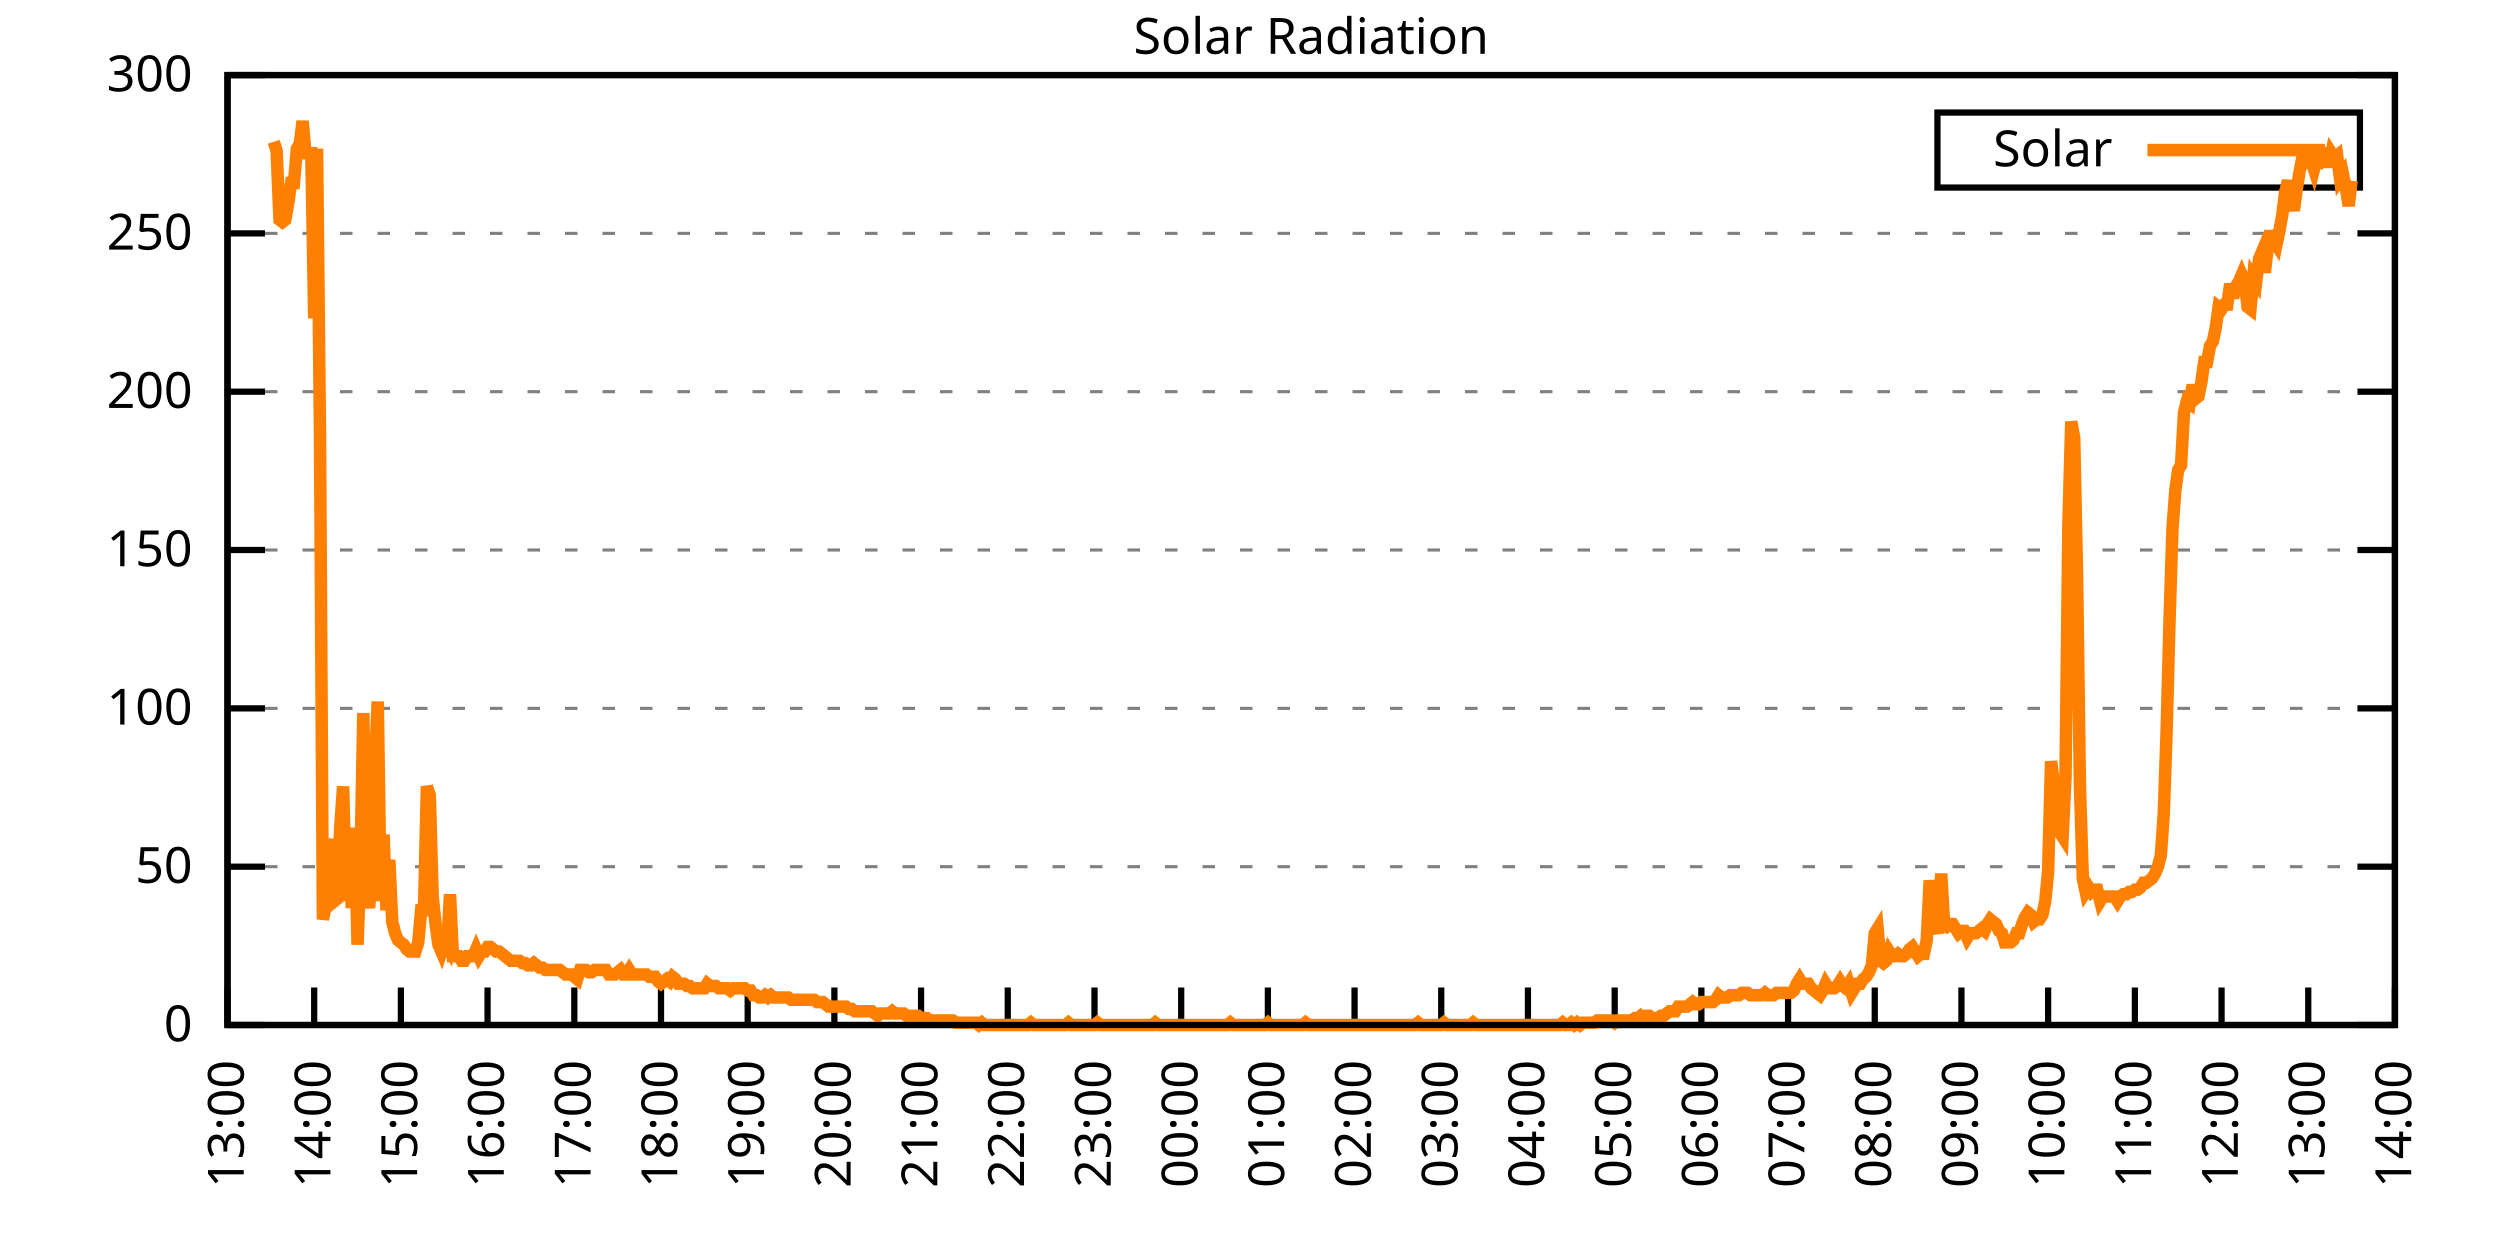
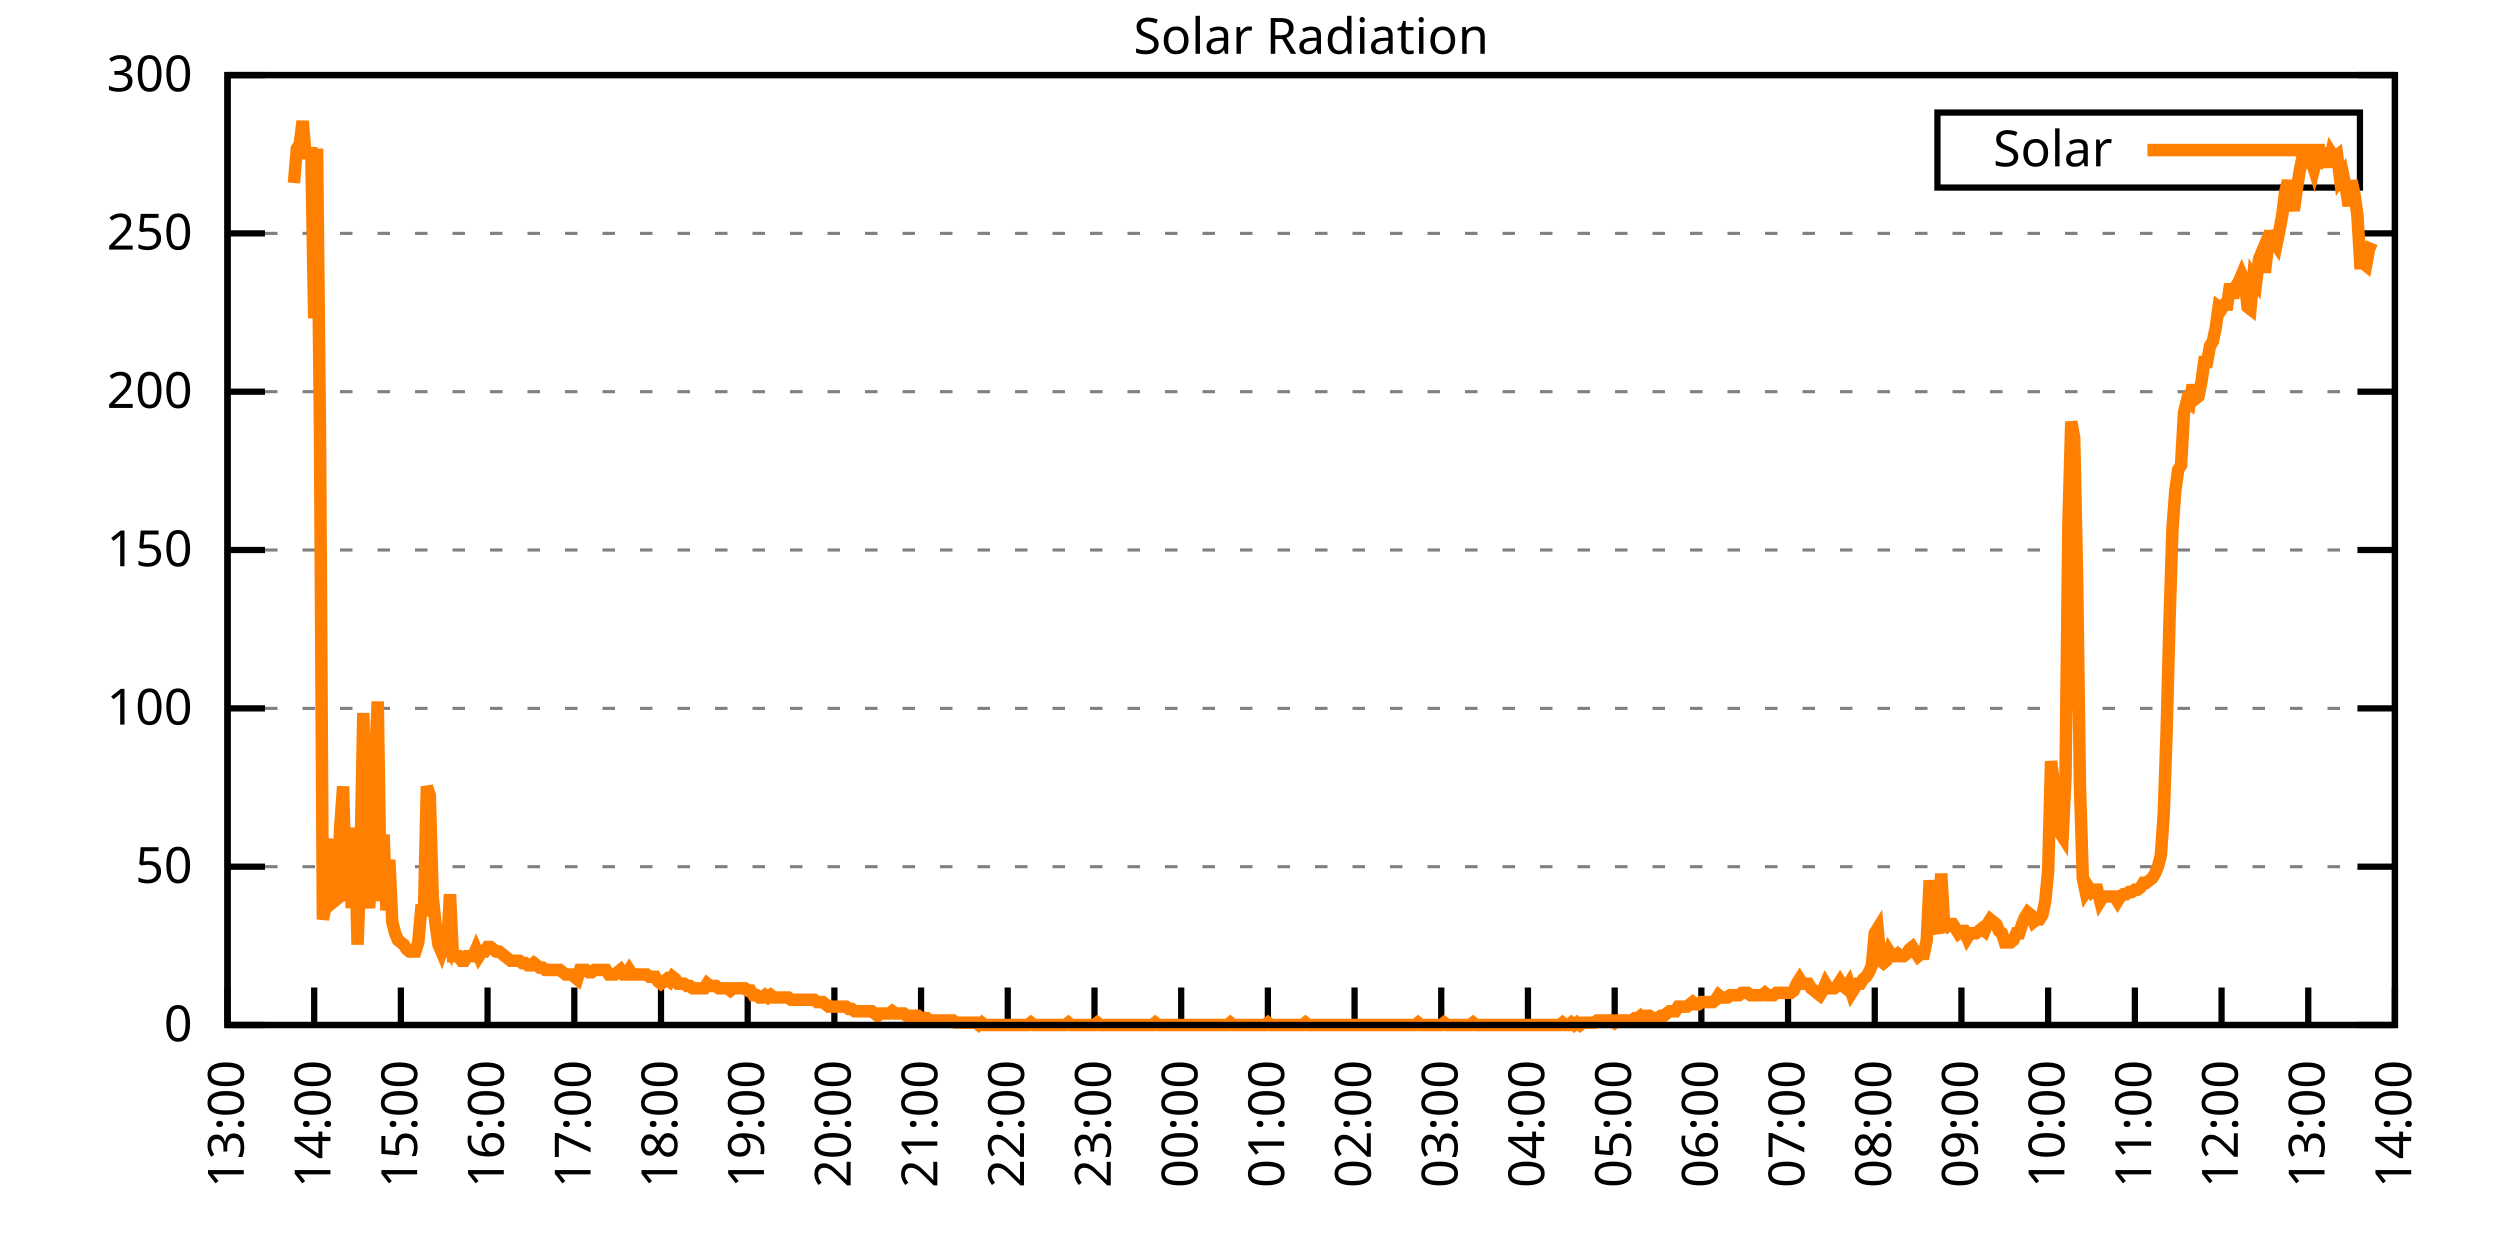
<svg xmlns="http://www.w3.org/2000/svg" xmlns:xlink="http://www.w3.org/1999/xlink" width="400" height="200" viewBox="0 0 400 200">
  <g id="gnuplot_canvas">
    <rect x="0" y="0" width="400" height="200" fill="none" />
    <defs>
      <circle id="gpDot" r="0.5" stroke-width="0.5" stroke="currentColor" />
      <path id="gpPt0" stroke-width="0.333" stroke="currentColor" d="M-1,0 h2 M0,-1 v2" />
      <path id="gpPt1" stroke-width="0.333" stroke="currentColor" d="M-1,-1 L1,1 M1,-1 L-1,1" />
      <path id="gpPt2" stroke-width="0.333" stroke="currentColor" d="M-1,0 L1,0 M0,-1 L0,1 M-1,-1 L1,1 M-1,1 L1,-1" />
      <rect id="gpPt3" stroke-width="0.333" stroke="currentColor" x="-1" y="-1" width="2" height="2" />
      <rect id="gpPt4" stroke-width="0.333" stroke="currentColor" fill="currentColor" x="-1" y="-1" width="2" height="2" />
      <circle id="gpPt5" stroke-width="0.333" stroke="currentColor" cx="0" cy="0" r="1" />
      <use xlink:href="#gpPt5" id="gpPt6" fill="currentColor" stroke="none" />
      <path id="gpPt7" stroke-width="0.333" stroke="currentColor" d="M0,-1.33 L-1.33,0.67 L1.33,0.67 z" />
      <use xlink:href="#gpPt7" id="gpPt8" fill="currentColor" stroke="none" />
      <use xlink:href="#gpPt7" id="gpPt9" stroke="currentColor" transform="rotate(180)" />
      <use xlink:href="#gpPt9" id="gpPt10" fill="currentColor" stroke="none" />
      <use xlink:href="#gpPt3" id="gpPt11" stroke="currentColor" transform="rotate(45)" />
      <use xlink:href="#gpPt11" id="gpPt12" fill="currentColor" stroke="none" />
      <path id="gpPt13" stroke-width="0.333" stroke="currentColor" d="M0,1.330 L1.265,0.411 L0.782,-1.067 L-0.782,-1.076 L-1.265,0.411 z" />
      <use xlink:href="#gpPt13" id="gpPt14" fill="currentColor" stroke="none" />
      <filter id="textbox" filterUnits="objectBoundingBox" x="0" y="0" height="1" width="1">
        <feFlood flood-color="white" flood-opacity="1" result="bgnd" />
        <feComposite in="SourceGraphic" in2="bgnd" operator="atop" />
      </filter>
      <filter id="greybox" filterUnits="objectBoundingBox" x="0" y="0" height="1" width="1">
        <feFlood flood-color="lightgrey" flood-opacity="1" result="grey" />
        <feComposite in="SourceGraphic" in2="grey" operator="atop" />
      </filter>
    </defs>
    <g fill="none" color="white" stroke="currentColor" stroke-width="1.00" stroke-linecap="butt" stroke-linejoin="miter">
</g>
    <g fill="none" color="black" stroke="currentColor" stroke-width="1.00" stroke-linecap="butt" stroke-linejoin="miter">
      <g stroke="none" shape-rendering="crispEdges">
        <polygon fill="rgb(255, 255, 255)" points="36.40,164.00 383.18,164.00 383.18,12.02 36.40,12.02 " />
      </g>
    </g>
    <g fill="none" color="black" stroke="currentColor" stroke-width="1.00" stroke-linecap="butt" stroke-linejoin="miter">
</g>
    <g fill="none" color="black" stroke="black" stroke-width="0.50" stroke-linecap="butt" stroke-linejoin="miter">
</g>
    <g fill="none" color="gray" stroke="currentColor" stroke-width="0.50" stroke-linecap="butt" stroke-linejoin="miter">
      <path stroke="gray" stroke-dasharray="2,4" class="gridline" d="M36.40,164.00 L383.19,164.00  " />
    </g>
    <g fill="none" color="gray" stroke="gray" stroke-width="1.00" stroke-linecap="butt" stroke-linejoin="miter">
</g>
    <g fill="none" color="black" stroke="currentColor" stroke-width="1.00" stroke-linecap="butt" stroke-linejoin="miter">
      <path stroke="black" d="M36.40,164.00 L42.40,164.00 M383.19,164.00 L377.19,164.00  " />
      <g transform="translate(30.80,166.60)" stroke="none" fill="black" font-family="Sans" font-size="8.00" text-anchor="end">
        <text>
          <tspan font-family="Sans"> 0</tspan>
        </text>
      </g>
    </g>
    <g fill="none" color="black" stroke="currentColor" stroke-width="1.00" stroke-linecap="butt" stroke-linejoin="miter">
</g>
    <g fill="none" color="black" stroke="black" stroke-width="0.50" stroke-linecap="butt" stroke-linejoin="miter">
</g>
    <g fill="none" color="gray" stroke="currentColor" stroke-width="0.50" stroke-linecap="butt" stroke-linejoin="miter">
      <path stroke="gray" stroke-dasharray="2,4" class="gridline" d="M36.40,138.67 L383.19,138.67  " />
    </g>
    <g fill="none" color="gray" stroke="gray" stroke-width="1.00" stroke-linecap="butt" stroke-linejoin="miter">
</g>
    <g fill="none" color="black" stroke="currentColor" stroke-width="1.00" stroke-linecap="butt" stroke-linejoin="miter">
      <path stroke="black" d="M36.40,138.67 L42.40,138.67 M383.19,138.67 L377.19,138.67  " />
      <g transform="translate(30.80,141.27)" stroke="none" fill="black" font-family="Sans" font-size="8.00" text-anchor="end">
        <text>
          <tspan font-family="Sans"> 50</tspan>
        </text>
      </g>
    </g>
    <g fill="none" color="black" stroke="currentColor" stroke-width="1.00" stroke-linecap="butt" stroke-linejoin="miter">
</g>
    <g fill="none" color="black" stroke="black" stroke-width="0.50" stroke-linecap="butt" stroke-linejoin="miter">
</g>
    <g fill="none" color="gray" stroke="currentColor" stroke-width="0.50" stroke-linecap="butt" stroke-linejoin="miter">
      <path stroke="gray" stroke-dasharray="2,4" class="gridline" d="M36.40,113.34 L383.19,113.34  " />
    </g>
    <g fill="none" color="gray" stroke="gray" stroke-width="1.00" stroke-linecap="butt" stroke-linejoin="miter">
</g>
    <g fill="none" color="black" stroke="currentColor" stroke-width="1.00" stroke-linecap="butt" stroke-linejoin="miter">
      <path stroke="black" d="M36.40,113.34 L42.40,113.34 M383.19,113.34 L377.19,113.34  " />
      <g transform="translate(30.80,115.94)" stroke="none" fill="black" font-family="Sans" font-size="8.00" text-anchor="end">
        <text>
          <tspan font-family="Sans"> 100</tspan>
        </text>
      </g>
    </g>
    <g fill="none" color="black" stroke="currentColor" stroke-width="1.00" stroke-linecap="butt" stroke-linejoin="miter">
</g>
    <g fill="none" color="black" stroke="black" stroke-width="0.50" stroke-linecap="butt" stroke-linejoin="miter">
</g>
    <g fill="none" color="gray" stroke="currentColor" stroke-width="0.50" stroke-linecap="butt" stroke-linejoin="miter">
      <path stroke="gray" stroke-dasharray="2,4" class="gridline" d="M36.40,88.00 L383.19,88.00  " />
    </g>
    <g fill="none" color="gray" stroke="gray" stroke-width="1.00" stroke-linecap="butt" stroke-linejoin="miter">
</g>
    <g fill="none" color="black" stroke="currentColor" stroke-width="1.00" stroke-linecap="butt" stroke-linejoin="miter">
      <path stroke="black" d="M36.40,88.00 L42.40,88.00 M383.19,88.00 L377.19,88.00  " />
      <g transform="translate(30.80,90.60)" stroke="none" fill="black" font-family="Sans" font-size="8.00" text-anchor="end">
        <text>
          <tspan font-family="Sans"> 150</tspan>
        </text>
      </g>
    </g>
    <g fill="none" color="black" stroke="currentColor" stroke-width="1.00" stroke-linecap="butt" stroke-linejoin="miter">
</g>
    <g fill="none" color="black" stroke="black" stroke-width="0.50" stroke-linecap="butt" stroke-linejoin="miter">
</g>
    <g fill="none" color="gray" stroke="currentColor" stroke-width="0.50" stroke-linecap="butt" stroke-linejoin="miter">
      <path stroke="gray" stroke-dasharray="2,4" class="gridline" d="M36.40,62.67 L383.19,62.67  " />
    </g>
    <g fill="none" color="gray" stroke="gray" stroke-width="1.00" stroke-linecap="butt" stroke-linejoin="miter">
</g>
    <g fill="none" color="black" stroke="currentColor" stroke-width="1.00" stroke-linecap="butt" stroke-linejoin="miter">
      <path stroke="black" d="M36.40,62.67 L42.40,62.67 M383.19,62.67 L377.19,62.67  " />
      <g transform="translate(30.80,65.27)" stroke="none" fill="black" font-family="Sans" font-size="8.00" text-anchor="end">
        <text>
          <tspan font-family="Sans"> 200</tspan>
        </text>
      </g>
    </g>
    <g fill="none" color="black" stroke="currentColor" stroke-width="1.00" stroke-linecap="butt" stroke-linejoin="miter">
</g>
    <g fill="none" color="black" stroke="black" stroke-width="0.50" stroke-linecap="butt" stroke-linejoin="miter">
</g>
    <g fill="none" color="gray" stroke="currentColor" stroke-width="0.50" stroke-linecap="butt" stroke-linejoin="miter">
      <path stroke="gray" stroke-dasharray="2,4" class="gridline" d="M36.40,37.34 L383.19,37.34  " />
    </g>
    <g fill="none" color="gray" stroke="gray" stroke-width="1.00" stroke-linecap="butt" stroke-linejoin="miter">
</g>
    <g fill="none" color="black" stroke="currentColor" stroke-width="1.00" stroke-linecap="butt" stroke-linejoin="miter">
      <path stroke="black" d="M36.40,37.34 L42.40,37.34 M383.19,37.34 L377.19,37.34  " />
      <g transform="translate(30.80,39.94)" stroke="none" fill="black" font-family="Sans" font-size="8.00" text-anchor="end">
        <text>
          <tspan font-family="Sans"> 250</tspan>
        </text>
      </g>
    </g>
    <g fill="none" color="black" stroke="currentColor" stroke-width="1.00" stroke-linecap="butt" stroke-linejoin="miter">
</g>
    <g fill="none" color="black" stroke="black" stroke-width="0.50" stroke-linecap="butt" stroke-linejoin="miter">
</g>
    <g fill="none" color="gray" stroke="currentColor" stroke-width="0.50" stroke-linecap="butt" stroke-linejoin="miter">
      <path stroke="gray" stroke-dasharray="2,4" class="gridline" d="M36.40,12.01 L383.19,12.01  " />
    </g>
    <g fill="none" color="gray" stroke="gray" stroke-width="1.00" stroke-linecap="butt" stroke-linejoin="miter">
</g>
    <g fill="none" color="black" stroke="currentColor" stroke-width="1.00" stroke-linecap="butt" stroke-linejoin="miter">
      <path stroke="black" d="M36.40,12.01 L42.40,12.01 M383.19,12.01 L377.19,12.01  " />
      <g transform="translate(30.80,14.61)" stroke="none" fill="black" font-family="Sans" font-size="8.00" text-anchor="end">
        <text>
          <tspan font-family="Sans"> 300</tspan>
        </text>
      </g>
    </g>
    <g fill="none" color="black" stroke="currentColor" stroke-width="1.00" stroke-linecap="butt" stroke-linejoin="miter">
      <path stroke="black" d="M36.40,164.00 L36.40,158.00  " />
      <g transform="translate(39.00,169.60) rotate(270.00)" stroke="none" fill="black" font-family="Sans" font-size="8.00" text-anchor="end">
        <text>
          <tspan font-family="Sans">13:00</tspan>
        </text>
      </g>
    </g>
    <g fill="none" color="black" stroke="currentColor" stroke-width="1.00" stroke-linecap="butt" stroke-linejoin="miter">
      <path stroke="black" d="M50.27,164.00 L50.27,158.00  " />
      <g transform="translate(52.87,169.60) rotate(270.00)" stroke="none" fill="black" font-family="Sans" font-size="8.00" text-anchor="end">
        <text>
          <tspan font-family="Sans">14:00</tspan>
        </text>
      </g>
    </g>
    <g fill="none" color="black" stroke="currentColor" stroke-width="1.00" stroke-linecap="butt" stroke-linejoin="miter">
      <path stroke="black" d="M64.14,164.00 L64.14,158.00  " />
      <g transform="translate(66.74,169.60) rotate(270.00)" stroke="none" fill="black" font-family="Sans" font-size="8.00" text-anchor="end">
        <text>
          <tspan font-family="Sans">15:00</tspan>
        </text>
      </g>
    </g>
    <g fill="none" color="black" stroke="currentColor" stroke-width="1.00" stroke-linecap="butt" stroke-linejoin="miter">
      <path stroke="black" d="M78.01,164.00 L78.01,158.00  " />
      <g transform="translate(80.61,169.60) rotate(270.00)" stroke="none" fill="black" font-family="Sans" font-size="8.00" text-anchor="end">
        <text>
          <tspan font-family="Sans">16:00</tspan>
        </text>
      </g>
    </g>
    <g fill="none" color="black" stroke="currentColor" stroke-width="1.00" stroke-linecap="butt" stroke-linejoin="miter">
      <path stroke="black" d="M91.89,164.00 L91.89,158.00  " />
      <g transform="translate(94.49,169.60) rotate(270.00)" stroke="none" fill="black" font-family="Sans" font-size="8.00" text-anchor="end">
        <text>
          <tspan font-family="Sans">17:00</tspan>
        </text>
      </g>
    </g>
    <g fill="none" color="black" stroke="currentColor" stroke-width="1.00" stroke-linecap="butt" stroke-linejoin="miter">
      <path stroke="black" d="M105.76,164.00 L105.76,158.00  " />
      <g transform="translate(108.36,169.60) rotate(270.00)" stroke="none" fill="black" font-family="Sans" font-size="8.00" text-anchor="end">
        <text>
          <tspan font-family="Sans">18:00</tspan>
        </text>
      </g>
    </g>
    <g fill="none" color="black" stroke="currentColor" stroke-width="1.00" stroke-linecap="butt" stroke-linejoin="miter">
      <path stroke="black" d="M119.63,164.00 L119.63,158.00  " />
      <g transform="translate(122.23,169.60) rotate(270.00)" stroke="none" fill="black" font-family="Sans" font-size="8.00" text-anchor="end">
        <text>
          <tspan font-family="Sans">19:00</tspan>
        </text>
      </g>
    </g>
    <g fill="none" color="black" stroke="currentColor" stroke-width="1.00" stroke-linecap="butt" stroke-linejoin="miter">
      <path stroke="black" d="M133.50,164.00 L133.50,158.00  " />
      <g transform="translate(136.10,169.60) rotate(270.00)" stroke="none" fill="black" font-family="Sans" font-size="8.00" text-anchor="end">
        <text>
          <tspan font-family="Sans">20:00</tspan>
        </text>
      </g>
    </g>
    <g fill="none" color="black" stroke="currentColor" stroke-width="1.00" stroke-linecap="butt" stroke-linejoin="miter">
      <path stroke="black" d="M147.37,164.00 L147.37,158.00  " />
      <g transform="translate(149.97,169.60) rotate(270.00)" stroke="none" fill="black" font-family="Sans" font-size="8.00" text-anchor="end">
        <text>
          <tspan font-family="Sans">21:00</tspan>
        </text>
      </g>
    </g>
    <g fill="none" color="black" stroke="currentColor" stroke-width="1.00" stroke-linecap="butt" stroke-linejoin="miter">
      <path stroke="black" d="M161.24,164.00 L161.24,158.00  " />
      <g transform="translate(163.84,169.60) rotate(270.00)" stroke="none" fill="black" font-family="Sans" font-size="8.00" text-anchor="end">
        <text>
          <tspan font-family="Sans">22:00</tspan>
        </text>
      </g>
    </g>
    <g fill="none" color="black" stroke="currentColor" stroke-width="1.00" stroke-linecap="butt" stroke-linejoin="miter">
      <path stroke="black" d="M175.12,164.00 L175.12,158.00  " />
      <g transform="translate(177.72,169.60) rotate(270.00)" stroke="none" fill="black" font-family="Sans" font-size="8.00" text-anchor="end">
        <text>
          <tspan font-family="Sans">23:00</tspan>
        </text>
      </g>
    </g>
    <g fill="none" color="black" stroke="currentColor" stroke-width="1.00" stroke-linecap="butt" stroke-linejoin="miter">
      <path stroke="black" d="M188.99,164.00 L188.99,158.00  " />
      <g transform="translate(191.59,169.60) rotate(270.00)" stroke="none" fill="black" font-family="Sans" font-size="8.00" text-anchor="end">
        <text>
          <tspan font-family="Sans">00:00</tspan>
        </text>
      </g>
    </g>
    <g fill="none" color="black" stroke="currentColor" stroke-width="1.00" stroke-linecap="butt" stroke-linejoin="miter">
      <path stroke="black" d="M202.86,164.00 L202.86,158.00  " />
      <g transform="translate(205.46,169.60) rotate(270.00)" stroke="none" fill="black" font-family="Sans" font-size="8.00" text-anchor="end">
        <text>
          <tspan font-family="Sans">01:00</tspan>
        </text>
      </g>
    </g>
    <g fill="none" color="black" stroke="currentColor" stroke-width="1.00" stroke-linecap="butt" stroke-linejoin="miter">
      <path stroke="black" d="M216.73,164.00 L216.73,158.00  " />
      <g transform="translate(219.33,169.60) rotate(270.00)" stroke="none" fill="black" font-family="Sans" font-size="8.00" text-anchor="end">
        <text>
          <tspan font-family="Sans">02:00</tspan>
        </text>
      </g>
    </g>
    <g fill="none" color="black" stroke="currentColor" stroke-width="1.00" stroke-linecap="butt" stroke-linejoin="miter">
      <path stroke="black" d="M230.60,164.00 L230.60,158.00  " />
      <g transform="translate(233.20,169.60) rotate(270.00)" stroke="none" fill="black" font-family="Sans" font-size="8.00" text-anchor="end">
        <text>
          <tspan font-family="Sans">03:00</tspan>
        </text>
      </g>
    </g>
    <g fill="none" color="black" stroke="currentColor" stroke-width="1.00" stroke-linecap="butt" stroke-linejoin="miter">
      <path stroke="black" d="M244.47,164.00 L244.47,158.00  " />
      <g transform="translate(247.07,169.60) rotate(270.00)" stroke="none" fill="black" font-family="Sans" font-size="8.00" text-anchor="end">
        <text>
          <tspan font-family="Sans">04:00</tspan>
        </text>
      </g>
    </g>
    <g fill="none" color="black" stroke="currentColor" stroke-width="1.00" stroke-linecap="butt" stroke-linejoin="miter">
      <path stroke="black" d="M258.35,164.00 L258.35,158.00  " />
      <g transform="translate(260.95,169.60) rotate(270.00)" stroke="none" fill="black" font-family="Sans" font-size="8.00" text-anchor="end">
        <text>
          <tspan font-family="Sans">05:00</tspan>
        </text>
      </g>
    </g>
    <g fill="none" color="black" stroke="currentColor" stroke-width="1.00" stroke-linecap="butt" stroke-linejoin="miter">
      <path stroke="black" d="M272.22,164.00 L272.22,158.00  " />
      <g transform="translate(274.82,169.60) rotate(270.00)" stroke="none" fill="black" font-family="Sans" font-size="8.00" text-anchor="end">
        <text>
          <tspan font-family="Sans">06:00</tspan>
        </text>
      </g>
    </g>
    <g fill="none" color="black" stroke="currentColor" stroke-width="1.00" stroke-linecap="butt" stroke-linejoin="miter">
      <path stroke="black" d="M286.09,164.00 L286.09,158.00  " />
      <g transform="translate(288.69,169.60) rotate(270.00)" stroke="none" fill="black" font-family="Sans" font-size="8.00" text-anchor="end">
        <text>
          <tspan font-family="Sans">07:00</tspan>
        </text>
      </g>
    </g>
    <g fill="none" color="black" stroke="currentColor" stroke-width="1.00" stroke-linecap="butt" stroke-linejoin="miter">
      <path stroke="black" d="M299.96,164.00 L299.96,158.00  " />
      <g transform="translate(302.56,169.60) rotate(270.00)" stroke="none" fill="black" font-family="Sans" font-size="8.00" text-anchor="end">
        <text>
          <tspan font-family="Sans">08:00</tspan>
        </text>
      </g>
    </g>
    <g fill="none" color="black" stroke="currentColor" stroke-width="1.00" stroke-linecap="butt" stroke-linejoin="miter">
      <path stroke="black" d="M313.83,164.00 L313.83,158.00  " />
      <g transform="translate(316.43,169.60) rotate(270.00)" stroke="none" fill="black" font-family="Sans" font-size="8.00" text-anchor="end">
        <text>
          <tspan font-family="Sans">09:00</tspan>
        </text>
      </g>
    </g>
    <g fill="none" color="black" stroke="currentColor" stroke-width="1.00" stroke-linecap="butt" stroke-linejoin="miter">
      <path stroke="black" d="M327.70,164.00 L327.70,158.00  " />
      <g transform="translate(330.30,169.60) rotate(270.00)" stroke="none" fill="black" font-family="Sans" font-size="8.00" text-anchor="end">
        <text>
          <tspan font-family="Sans">10:00</tspan>
        </text>
      </g>
    </g>
    <g fill="none" color="black" stroke="currentColor" stroke-width="1.00" stroke-linecap="butt" stroke-linejoin="miter">
      <path stroke="black" d="M341.58,164.00 L341.58,158.00  " />
      <g transform="translate(344.18,169.60) rotate(270.00)" stroke="none" fill="black" font-family="Sans" font-size="8.00" text-anchor="end">
        <text>
          <tspan font-family="Sans">11:00</tspan>
        </text>
      </g>
    </g>
    <g fill="none" color="black" stroke="currentColor" stroke-width="1.00" stroke-linecap="butt" stroke-linejoin="miter">
      <path stroke="black" d="M355.45,164.00 L355.45,158.00  " />
      <g transform="translate(358.05,169.60) rotate(270.00)" stroke="none" fill="black" font-family="Sans" font-size="8.00" text-anchor="end">
        <text>
          <tspan font-family="Sans">12:00</tspan>
        </text>
      </g>
    </g>
    <g fill="none" color="black" stroke="currentColor" stroke-width="1.00" stroke-linecap="butt" stroke-linejoin="miter">
      <path stroke="black" d="M369.32,164.00 L369.32,158.00  " />
      <g transform="translate(371.92,169.60) rotate(270.00)" stroke="none" fill="black" font-family="Sans" font-size="8.00" text-anchor="end">
        <text>
          <tspan font-family="Sans">13:00</tspan>
        </text>
      </g>
    </g>
    <g fill="none" color="black" stroke="currentColor" stroke-width="1.00" stroke-linecap="butt" stroke-linejoin="miter">
      <path stroke="black" d="M383.19,164.00 L383.19,158.00  " />
      <g transform="translate(385.79,169.60) rotate(270.00)" stroke="none" fill="black" font-family="Sans" font-size="8.00" text-anchor="end">
        <text>
          <tspan font-family="Sans">14:00</tspan>
        </text>
      </g>
    </g>
    <g fill="none" color="black" stroke="currentColor" stroke-width="1.00" stroke-linecap="butt" stroke-linejoin="miter">
</g>
    <g fill="none" color="black" stroke="currentColor" stroke-width="1.00" stroke-linecap="butt" stroke-linejoin="miter">
      <path stroke="black" d="M36.40,12.01 L36.40,164.00 L383.19,164.00 L383.19,12.01 L36.40,12.01 Z  " />
    </g>
    <g fill="none" color="black" stroke="currentColor" stroke-width="1.00" stroke-linecap="butt" stroke-linejoin="miter">
</g>
    <g fill="none" color="black" stroke="currentColor" stroke-width="1.00" stroke-linecap="butt" stroke-linejoin="miter">
      <path stroke="black" d="M309.99,30.01 L309.99,18.01 L377.59,18.01 L377.59,30.01 L309.99,30.01 Z  " />
    </g>
    <g id="Solar_Radiation_plot_1">
      <g fill="none" color="white" stroke="black" stroke-width="2.00" stroke-linecap="butt" stroke-linejoin="miter">
</g>
      <g fill="none" color="black" stroke="currentColor" stroke-width="2.00" stroke-linecap="butt" stroke-linejoin="miter">
        <g transform="translate(337.99,26.61)" stroke="none" fill="black" font-family="Sans" font-size="8.00" text-anchor="end">
          <text>
            <tspan font-family="Sans">Solar</tspan>
          </text>
        </g>
      </g>
      <g fill="none" color="black" stroke="currentColor" stroke-width="2.00" stroke-linecap="butt" stroke-linejoin="miter">
-         <path stroke="rgb(255, 127,   0)" d="M343.59,24.01 L371.99,24.01 M43.80,22.68 L44.26,24.14 L44.72,35.16 L45.19,35.52 L45.65,35.16 L46.11,32.59   L46.57,29.28 L47.03,29.28 L47.50,23.78 L47.96,23.04 L48.42,19.37 L48.88,24.51 L49.35,24.51 L49.81,24.51   L50.27,50.94 L50.73,23.78 L51.20,69.66 L51.66,147.11 L52.12,144.91 L52.58,136.84 L53.05,134.27 L53.51,144.18   L53.97,143.81 L54.43,132.43 L54.90,125.82 L55.36,144.18 L55.82,135.00 L56.28,145.28 L56.75,132.43 L57.21,151.15   L57.67,138.30 L58.13,114.08 L58.59,141.61 L59.06,145.28 L59.52,138.30 L59.98,122.52 L60.44,112.24 L60.91,144.18   L61.37,133.53 L61.83,145.65 L62.29,137.57 L62.76,147.48 L63.22,149.32 L63.68,150.42 L64.14,150.79 L64.61,151.15   L65.07,151.89 L65.53,152.25 L65.99,152.25 L66.46,152.25 L66.92,150.79 L67.38,145.65 L67.84,145.65 L68.30,125.82   L68.77,127.29 L69.23,143.44 L69.69,147.85 L70.15,151.15 L70.62,152.25 L71.08,150.79 L71.54,151.52 L72.00,143.08   L72.47,152.99 L72.93,152.99 L73.39,152.99 L73.85,153.72 L74.32,153.72 L74.78,152.99 L75.24,152.99 L75.70,152.99   L76.17,151.89 L76.63,152.99 L77.09,152.25 L77.55,152.25 L78.01,151.52 L78.48,151.52 L78.94,151.89 L79.40,152.25   L79.86,152.25 L80.33,152.62 L80.79,152.99 L81.25,153.35 L81.71,153.72 L82.18,153.72 L82.64,153.72 L83.10,153.72   L83.56,154.09 L84.03,154.09 L84.49,154.46 L84.95,154.46 L85.41,154.09 L85.88,154.46 L86.34,154.82 L86.80,154.82   L87.26,155.19 L87.72,155.19 L88.19,155.19 L88.65,155.19 L89.11,155.19 L89.57,155.19 L90.04,155.56 L90.50,155.92   L90.96,155.92 L91.42,155.92 L91.89,156.29 L92.35,156.66 L92.81,155.19 L93.27,155.19 L93.74,155.19 L94.20,155.56   L94.66,155.56 L95.12,155.19 L95.59,155.19 L96.05,155.19 L96.51,155.19 L96.97,155.19 L97.44,155.92 L97.90,155.92   L98.36,155.92 L98.82,155.56 L99.28,155.19 L99.75,155.92 L100.21,155.92 L100.67,155.19 L101.13,155.92 L101.60,155.92   L102.06,155.92 L102.52,155.92 L102.98,155.92 L103.45,155.92 L103.91,156.29 L104.37,156.29 L104.83,156.29 L105.30,157.03   L105.76,157.39 L106.22,157.03 L106.68,156.66 L107.15,157.03 L107.61,156.29 L108.07,156.66 L108.53,157.39 L108.99,157.39   L109.46,157.39 L109.92,157.76 L110.38,157.76 L110.84,158.13 L111.31,158.13 L111.77,158.13 L112.23,158.13 L112.69,158.13   L113.16,157.39 L113.62,157.76 L114.08,157.76 L114.54,157.76 L115.01,158.13 L115.47,158.13 L115.93,158.13 L116.39,158.13   L116.86,158.49 L117.32,158.13 L117.78,158.13 L118.24,158.13 L118.70,158.13 L119.17,158.13 L119.63,158.49 L120.09,158.49   L120.55,159.23 L121.02,159.23 L121.48,159.60 L121.94,159.60 L122.40,159.23 L122.87,159.60 L123.33,159.23 L123.79,159.60   L124.25,159.60 L124.72,159.60 L125.18,159.60 L125.64,159.60 L126.10,159.60 L126.57,159.96 L127.03,159.96 L127.49,159.96   L127.95,159.96 L128.41,159.96 L128.88,159.96 L129.34,159.96 L129.80,159.96 L130.26,159.96 L130.73,160.33 L131.19,160.33   L131.65,160.33 L132.11,160.70 L132.58,161.06 L133.04,161.06 L133.50,161.06 L133.96,161.06 L134.43,161.06 L134.89,161.06   L135.35,161.06 L135.81,161.43 L136.28,161.43 L136.74,161.80 L137.20,161.80 L137.66,161.80 L138.13,161.80 L138.59,161.80   L139.05,161.80 L139.51,161.80 L139.97,162.16 L140.44,162.53 L140.90,162.16 L141.36,162.16 L141.82,162.16 L142.29,162.16   L142.75,161.80 L143.21,162.16 L143.67,162.16 L144.14,162.16 L144.60,162.16 L145.06,162.53 L145.52,162.53 L145.99,162.53   L146.45,162.53 L146.91,162.53 L147.37,162.90 L147.84,162.90 L148.30,162.90 L148.76,163.27 L149.22,163.27 L149.68,163.27   L150.15,163.27 L150.61,163.27 L151.07,163.27 L151.53,163.27 L152.00,163.27 L152.46,163.27 L152.92,163.63 L153.38,163.63   L153.85,163.63 L154.31,163.63 L154.77,163.63 L155.23,163.63 L155.70,163.63 L156.16,163.63 L156.62,164.00 L157.08,163.63   L157.55,164.00 L158.01,164.00 L158.47,164.00 L158.93,164.00 L159.39,164.00 L159.86,164.00 L160.32,164.00 L160.78,164.00   L161.24,164.00 L161.71,164.00 L162.17,164.00 L162.63,164.00 L163.09,164.00 L163.56,164.00 L164.02,164.00 L164.48,164.00   L164.94,163.63 L165.41,164.00 L165.87,164.00 L166.33,164.00 L166.79,164.00 L167.26,164.00 L167.72,164.00 L168.18,164.00   L168.64,164.00 L169.10,164.00 L169.57,164.00 L170.03,164.00 L170.49,164.00 L170.95,163.63 L171.42,164.00 L171.88,164.00   L172.34,164.00 L172.80,164.00 L173.27,164.00 L173.73,164.00 L174.19,164.00 L174.65,164.00 L175.12,164.00 L175.58,163.63   L176.04,164.00 L176.50,164.00 L176.97,164.00 L177.43,164.00 L177.89,164.00 L178.35,164.00 L178.82,164.00 L179.28,164.00   L179.74,164.00 L180.20,164.00 L180.66,164.00 L181.13,164.00 L181.59,164.00 L182.05,164.00 L182.51,164.00 L182.98,164.00   L183.44,164.00 L183.90,164.00 L184.36,164.00 L184.83,163.63 L185.29,164.00 L185.75,164.00 L186.21,164.00 L186.68,164.00   L187.14,164.00 L187.60,164.00 L188.06,164.00 L188.53,164.00 L188.99,164.00 L189.45,164.00 L189.91,164.00 L190.37,164.00   L190.84,164.00 L191.30,164.00 L191.76,164.00 L192.22,164.00 L192.69,164.00 L193.15,164.00 L193.61,164.00 L194.07,164.00   L194.54,164.00 L195.00,164.00 L195.46,164.00 L195.92,164.00 L196.39,164.00 L196.85,163.63 L197.31,164.00 L197.77,164.00   L198.24,164.00 L198.70,164.00 L199.16,164.00 L199.62,164.00 L200.08,164.00 L200.55,164.00 L201.01,164.00 L201.47,164.00   L201.93,164.00 L202.40,164.00 L202.86,163.63 L203.32,164.00 L203.78,164.00 L204.25,164.00 L204.71,164.00 L205.17,164.00   L205.63,164.00 L206.10,164.00 L206.56,164.00 L207.02,164.00 L207.48,164.00 L207.95,164.00 L208.41,164.00 L208.87,163.63   L209.33,164.00 L209.80,164.00 L210.26,164.00 L210.72,164.00 L211.18,164.00 L211.64,164.00 L212.11,164.00 L212.57,164.00   L213.03,164.00 L213.49,164.00 L213.96,164.00 L214.42,164.00 L214.88,164.00 L215.34,164.00 L215.81,164.00 L216.27,164.00   L216.73,164.00 L217.19,164.00 L217.66,164.00 L218.12,164.00 L218.58,164.00 L219.04,164.00 L219.51,164.00 L219.97,164.00   L220.43,164.00 L220.89,164.00 L221.35,164.00 L221.82,164.00 L222.28,164.00 L222.74,164.00 L223.20,164.00 L223.67,164.00   L224.13,164.00 L224.59,164.00 L225.05,164.00 L225.52,164.00 L225.98,164.00 L226.44,164.00 L226.90,163.63 L227.37,164.00   L227.83,164.00 L228.29,164.00 L228.75,164.00 L229.22,164.00 L229.68,164.00 L230.14,164.00 L230.60,164.00 L231.06,163.63   L231.53,164.00 L231.99,164.00 L232.45,164.00 L232.91,164.00 L233.38,164.00 L233.84,164.00 L234.30,164.00 L234.76,164.00   L235.23,164.00 L235.69,163.63 L236.15,164.00 L236.61,164.00 L237.08,164.00 L237.54,164.00 L238.00,164.00 L238.46,164.00   L238.93,164.00 L239.39,164.00 L239.85,164.00 L240.31,164.00 L240.77,164.00 L241.24,164.00 L241.70,164.00 L242.16,164.00   L242.62,164.00 L243.09,164.00 L243.55,164.00 L244.01,164.00 L244.47,164.00 L244.94,164.00 L245.40,164.00 L245.86,164.00   L246.32,164.00 L246.79,164.00 L247.25,164.00 L247.71,164.00 L248.17,164.00 L248.64,164.00 L249.10,164.00 L249.56,164.00   L250.02,163.63 L250.49,164.00 L250.95,164.00 L251.41,163.63 L251.87,164.00 L252.33,163.63 L252.80,164.00 L253.26,163.63   L253.72,163.63 L254.18,163.63 L254.65,163.63 L255.11,163.63 L255.57,163.27 L256.03,163.27 L256.50,163.27 L256.96,163.27   L257.42,163.27 L257.88,163.27 L258.35,163.63 L258.81,163.27 L259.27,163.27 L259.73,163.27 L260.20,163.27 L260.66,163.27   L261.12,163.27 L261.58,162.90 L262.04,162.90 L262.51,162.53 L262.97,162.90 L263.43,162.53 L263.89,162.53 L264.36,162.90   L264.82,162.90 L265.28,162.90 L265.74,162.53 L266.21,162.53 L266.67,162.16 L267.13,161.80 L267.59,161.80 L268.06,161.80   L268.52,161.06 L268.98,161.06 L269.44,161.06 L269.91,161.06 L270.37,160.70 L270.83,160.33 L271.29,160.70 L271.75,160.70   L272.22,160.33 L272.68,160.33 L273.14,160.33 L273.60,160.33 L274.07,160.33 L274.53,159.96 L274.99,159.23 L275.45,159.60   L275.92,159.60 L276.38,159.60 L276.84,159.23 L277.30,159.23 L277.77,159.23 L278.23,159.23 L278.69,158.86 L279.15,158.86   L279.62,158.86 L280.08,159.23 L280.54,159.23 L281.00,159.23 L281.46,159.23 L281.93,159.23 L282.39,158.86 L282.85,159.23   L283.31,159.23 L283.78,159.23 L284.24,158.86 L284.70,158.86 L285.16,158.86 L285.63,158.86 L286.09,158.86 L286.55,158.86   L287.01,158.49 L287.48,157.39 L287.94,156.66 L288.40,157.39 L288.86,157.39 L289.33,157.39 L289.79,158.13 L290.25,158.49   L290.71,158.86 L291.18,159.23 L291.64,158.49 L292.10,157.39 L292.56,158.13 L293.02,158.13 L293.49,158.13 L293.95,157.76   L294.41,157.03 L294.87,157.76 L295.34,158.13 L295.80,157.39 L296.26,158.86 L296.72,158.13 L297.19,157.39 L297.65,157.39   L298.11,156.66 L298.57,156.29 L299.04,155.56 L299.50,154.46 L299.96,149.32 L300.42,148.58 L300.89,153.72 L301.35,154.09   L301.81,153.72 L302.27,152.25 L302.73,152.99 L303.20,152.99 L303.66,152.62 L304.12,152.99 L304.58,152.99 L305.05,152.62   L305.51,151.89 L305.97,151.52 L306.43,152.25 L306.90,152.99 L307.36,152.62 L307.82,152.62 L308.28,150.42 L308.75,140.87   L309.21,144.55 L309.67,147.85 L310.13,149.32 L310.60,139.77 L311.06,147.85 L311.52,148.22 L311.98,147.85 L312.44,147.85   L312.91,148.58 L313.37,149.32 L313.83,148.95 L314.29,148.95 L314.76,150.05 L315.22,149.32 L315.68,149.32 L316.14,149.32   L316.61,148.95 L317.07,148.58 L317.53,148.95 L317.99,147.85 L318.46,147.11 L318.92,147.48 L319.38,147.85 L319.84,148.95   L320.31,149.32 L320.77,150.79 L321.23,150.79 L321.69,150.79 L322.15,150.42 L322.62,149.32 L323.08,149.32 L323.54,147.85   L324.00,146.75 L324.47,146.01 L324.93,146.38 L325.39,147.48 L325.85,147.11 L326.32,147.11 L326.78,146.38 L327.24,144.18   L327.70,139.41 L328.17,121.79 L328.63,125.46 L329.09,130.60 L329.55,133.17 L330.02,133.90 L330.48,124.36 L330.94,83.98   L331.40,67.46 L331.87,70.03 L332.33,92.05 L332.79,125.82 L333.25,140.51 L333.71,142.71 L334.18,141.98 L334.64,142.71   L335.10,142.34 L335.56,142.34 L336.03,144.18 L336.49,143.44 L336.95,143.44 L337.41,143.44 L337.88,143.44 L338.34,143.44   L338.80,144.18 L339.26,143.44 L339.73,143.08 L340.19,143.08 L340.65,142.71 L341.11,142.71 L341.58,142.34 L342.04,142.34   L342.50,141.98 L342.96,141.24 L343.42,141.24 L343.89,140.87 L344.35,140.51 L344.81,139.77 L345.27,138.67 L345.74,136.84   L346.20,130.23 L346.66,117.01 L347.12,99.39 L347.59,84.71 L348.05,78.47 L348.51,75.17 L348.97,74.43 L349.44,65.99   L349.90,64.16 L350.36,64.52 L350.82,61.59 L351.29,63.79 L351.75,63.42 L352.21,61.22 L352.67,57.92 L353.13,57.92   L353.60,55.35 L354.06,54.61 L354.52,52.41 L354.98,49.11 L355.45,49.47 L355.91,48.74 L356.37,48.74 L356.83,45.43   L357.30,47.64 L357.76,45.80 L358.22,45.07 L358.68,43.97 L359.15,45.07 L359.61,49.11 L360.07,49.47 L360.53,44.33   L361.00,45.07 L361.46,41.40 L361.92,40.30 L362.38,43.60 L362.84,39.56 L363.31,36.99 L363.77,38.46 L364.23,39.19   L364.69,36.99 L365.16,34.42 L365.62,30.75 L366.08,28.92 L366.54,31.49 L367.01,33.69 L367.47,30.38 L367.93,27.45   L368.39,25.25 L368.86,25.61 L369.32,24.88 L369.78,25.61 L370.24,27.08 L370.71,25.25 L371.17,25.61 L371.63,24.51   L372.09,24.51 L372.56,26.71 L373.02,24.51 L373.48,25.25 L373.94,24.88 L374.40,28.55 L374.87,27.82 L375.33,30.02   L375.79,32.95 L376.25,28.92  " />
+         <path stroke="rgb(255, 127,   0)" d="M343.59,24.01 L371.99,24.01 M47.03,29.28 L47.50,23.78 L47.96,23.04 L48.42,19.37 L48.88,24.51 L49.35,24.51   L49.81,24.51 L50.27,50.94 L50.73,23.78 L51.20,69.66 L51.66,147.11 L52.12,144.91 L52.58,136.84 L53.05,134.27   L53.51,144.18 L53.97,143.81 L54.43,132.43 L54.90,125.82 L55.36,144.18 L55.82,135.00 L56.28,145.28 L56.75,132.43   L57.21,151.15 L57.67,138.30 L58.13,114.08 L58.59,141.61 L59.06,145.28 L59.52,138.30 L59.98,122.52 L60.44,112.24   L60.91,144.18 L61.37,133.53 L61.83,145.65 L62.29,137.57 L62.76,147.48 L63.22,149.32 L63.68,150.42 L64.14,150.79   L64.61,151.15 L65.07,151.89 L65.53,152.25 L65.99,152.25 L66.46,152.25 L66.92,150.79 L67.38,145.65 L67.84,145.65   L68.30,125.82 L68.77,127.29 L69.23,143.44 L69.69,147.85 L70.15,151.15 L70.62,152.25 L71.08,150.79 L71.54,151.52   L72.00,143.08 L72.47,152.99 L72.93,152.99 L73.39,152.99 L73.85,153.72 L74.32,153.72 L74.78,152.99 L75.24,152.99   L75.70,152.99 L76.17,151.89 L76.63,152.99 L77.09,152.25 L77.55,152.25 L78.01,151.52 L78.48,151.52 L78.94,151.89   L79.40,152.25 L79.86,152.25 L80.33,152.62 L80.79,152.99 L81.25,153.35 L81.71,153.72 L82.18,153.72 L82.64,153.72   L83.10,153.72 L83.56,154.09 L84.03,154.09 L84.49,154.46 L84.95,154.46 L85.41,154.09 L85.88,154.46 L86.34,154.82   L86.80,154.82 L87.26,155.19 L87.72,155.19 L88.19,155.19 L88.65,155.19 L89.11,155.19 L89.57,155.19 L90.04,155.56   L90.50,155.92 L90.96,155.92 L91.42,155.92 L91.89,156.29 L92.35,156.66 L92.81,155.19 L93.27,155.19 L93.74,155.19   L94.20,155.56 L94.66,155.56 L95.12,155.19 L95.59,155.19 L96.05,155.19 L96.51,155.19 L96.97,155.19 L97.44,155.92   L97.90,155.92 L98.36,155.92 L98.82,155.56 L99.28,155.19 L99.75,155.92 L100.21,155.92 L100.67,155.19 L101.13,155.92   L101.60,155.92 L102.06,155.92 L102.52,155.92 L102.98,155.92 L103.45,155.92 L103.91,156.29 L104.37,156.29 L104.83,156.29   L105.30,157.03 L105.76,157.39 L106.22,157.03 L106.68,156.66 L107.15,157.03 L107.61,156.29 L108.07,156.66 L108.53,157.39   L108.99,157.39 L109.46,157.39 L109.92,157.76 L110.38,157.76 L110.84,158.13 L111.31,158.13 L111.77,158.13 L112.23,158.13   L112.69,158.13 L113.16,157.39 L113.62,157.76 L114.08,157.76 L114.54,157.76 L115.01,158.13 L115.47,158.13 L115.93,158.13   L116.39,158.13 L116.86,158.49 L117.32,158.13 L117.78,158.13 L118.24,158.13 L118.70,158.13 L119.17,158.13 L119.63,158.49   L120.09,158.49 L120.55,159.23 L121.02,159.23 L121.48,159.60 L121.94,159.60 L122.40,159.23 L122.87,159.60 L123.33,159.23   L123.79,159.60 L124.25,159.60 L124.72,159.60 L125.18,159.60 L125.64,159.60 L126.10,159.60 L126.57,159.96 L127.03,159.96   L127.49,159.96 L127.95,159.96 L128.41,159.96 L128.88,159.96 L129.34,159.96 L129.80,159.96 L130.26,159.96 L130.73,160.33   L131.19,160.33 L131.65,160.33 L132.11,160.70 L132.58,161.06 L133.04,161.06 L133.50,161.06 L133.96,161.06 L134.43,161.06   L134.89,161.06 L135.35,161.06 L135.81,161.43 L136.28,161.43 L136.74,161.80 L137.20,161.80 L137.66,161.80 L138.13,161.80   L138.59,161.80 L139.05,161.80 L139.51,161.80 L139.97,162.16 L140.44,162.53 L140.90,162.16 L141.36,162.16 L141.82,162.16   L142.29,162.16 L142.75,161.80 L143.21,162.16 L143.67,162.16 L144.14,162.16 L144.60,162.16 L145.06,162.53 L145.52,162.53   L145.99,162.53 L146.45,162.53 L146.91,162.53 L147.37,162.90 L147.84,162.90 L148.30,162.90 L148.76,163.27 L149.22,163.27   L149.68,163.27 L150.15,163.27 L150.61,163.27 L151.07,163.27 L151.53,163.27 L152.00,163.27 L152.46,163.27 L152.92,163.63   L153.38,163.63 L153.85,163.63 L154.31,163.63 L154.77,163.63 L155.23,163.63 L155.70,163.63 L156.16,163.63 L156.62,164.00   L157.08,163.63 L157.55,164.00 L158.01,164.00 L158.47,164.00 L158.93,164.00 L159.39,164.00 L159.86,164.00 L160.32,164.00   L160.78,164.00 L161.24,164.00 L161.71,164.00 L162.17,164.00 L162.63,164.00 L163.09,164.00 L163.56,164.00 L164.02,164.00   L164.48,164.00 L164.94,163.63 L165.41,164.00 L165.87,164.00 L166.33,164.00 L166.79,164.00 L167.26,164.00 L167.72,164.00   L168.18,164.00 L168.64,164.00 L169.10,164.00 L169.57,164.00 L170.03,164.00 L170.49,164.00 L170.95,163.63 L171.42,164.00   L171.88,164.00 L172.34,164.00 L172.80,164.00 L173.27,164.00 L173.73,164.00 L174.19,164.00 L174.65,164.00 L175.12,164.00   L175.58,163.63 L176.04,164.00 L176.50,164.00 L176.97,164.00 L177.43,164.00 L177.89,164.00 L178.35,164.00 L178.82,164.00   L179.28,164.00 L179.74,164.00 L180.20,164.00 L180.66,164.00 L181.13,164.00 L181.59,164.00 L182.05,164.00 L182.51,164.00   L182.98,164.00 L183.44,164.00 L183.90,164.00 L184.36,164.00 L184.83,163.63 L185.29,164.00 L185.75,164.00 L186.21,164.00   L186.68,164.00 L187.14,164.00 L187.60,164.00 L188.06,164.00 L188.53,164.00 L188.99,164.00 L189.45,164.00 L189.91,164.00   L190.37,164.00 L190.84,164.00 L191.30,164.00 L191.76,164.00 L192.22,164.00 L192.69,164.00 L193.15,164.00 L193.61,164.00   L194.07,164.00 L194.54,164.00 L195.00,164.00 L195.46,164.00 L195.92,164.00 L196.39,164.00 L196.85,163.63 L197.31,164.00   L197.77,164.00 L198.24,164.00 L198.70,164.00 L199.16,164.00 L199.62,164.00 L200.08,164.00 L200.55,164.00 L201.01,164.00   L201.47,164.00 L201.93,164.00 L202.40,164.00 L202.86,163.63 L203.32,164.00 L203.78,164.00 L204.25,164.00 L204.71,164.00   L205.17,164.00 L205.63,164.00 L206.10,164.00 L206.56,164.00 L207.02,164.00 L207.48,164.00 L207.95,164.00 L208.41,164.00   L208.87,163.63 L209.33,164.00 L209.80,164.00 L210.26,164.00 L210.72,164.00 L211.18,164.00 L211.64,164.00 L212.11,164.00   L212.57,164.00 L213.03,164.00 L213.49,164.00 L213.96,164.00 L214.42,164.00 L214.88,164.00 L215.34,164.00 L215.81,164.00   L216.27,164.00 L216.73,164.00 L217.19,164.00 L217.66,164.00 L218.12,164.00 L218.58,164.00 L219.04,164.00 L219.51,164.00   L219.97,164.00 L220.43,164.00 L220.89,164.00 L221.35,164.00 L221.82,164.00 L222.28,164.00 L222.74,164.00 L223.20,164.00   L223.67,164.00 L224.13,164.00 L224.59,164.00 L225.05,164.00 L225.52,164.00 L225.98,164.00 L226.44,164.00 L226.90,163.63   L227.37,164.00 L227.83,164.00 L228.29,164.00 L228.75,164.00 L229.22,164.00 L229.68,164.00 L230.14,164.00 L230.60,164.00   L231.06,163.63 L231.53,164.00 L231.99,164.00 L232.45,164.00 L232.91,164.00 L233.38,164.00 L233.84,164.00 L234.30,164.00   L234.76,164.00 L235.23,164.00 L235.69,163.63 L236.15,164.00 L236.61,164.00 L237.08,164.00 L237.54,164.00 L238.00,164.00   L238.46,164.00 L238.93,164.00 L239.39,164.00 L239.85,164.00 L240.31,164.00 L240.77,164.00 L241.24,164.00 L241.70,164.00   L242.16,164.00 L242.62,164.00 L243.09,164.00 L243.55,164.00 L244.01,164.00 L244.47,164.00 L244.94,164.00 L245.40,164.00   L245.86,164.00 L246.32,164.00 L246.79,164.00 L247.25,164.00 L247.71,164.00 L248.17,164.00 L248.64,164.00 L249.10,164.00   L249.56,164.00 L250.02,163.63 L250.49,164.00 L250.95,164.00 L251.41,163.63 L251.87,164.00 L252.33,163.63 L252.80,164.00   L253.26,163.63 L253.72,163.63 L254.18,163.63 L254.65,163.63 L255.11,163.63 L255.57,163.27 L256.03,163.27 L256.50,163.27   L256.96,163.27 L257.42,163.27 L257.88,163.27 L258.35,163.63 L258.81,163.27 L259.27,163.27 L259.73,163.27 L260.20,163.27   L260.66,163.27 L261.12,163.27 L261.58,162.90 L262.04,162.90 L262.51,162.53 L262.97,162.90 L263.43,162.53 L263.89,162.53   L264.36,162.90 L264.82,162.90 L265.28,162.90 L265.74,162.53 L266.21,162.53 L266.67,162.16 L267.13,161.80 L267.59,161.80   L268.06,161.80 L268.52,161.06 L268.98,161.06 L269.44,161.06 L269.91,161.06 L270.37,160.70 L270.83,160.33 L271.29,160.70   L271.75,160.70 L272.22,160.33 L272.68,160.33 L273.14,160.33 L273.60,160.33 L274.07,160.33 L274.53,159.96 L274.99,159.23   L275.45,159.60 L275.92,159.60 L276.38,159.60 L276.84,159.23 L277.30,159.23 L277.77,159.23 L278.23,159.23 L278.69,158.86   L279.15,158.86 L279.62,158.86 L280.08,159.23 L280.54,159.23 L281.00,159.23 L281.46,159.23 L281.93,159.23 L282.39,158.86   L282.85,159.23 L283.31,159.23 L283.78,159.23 L284.24,158.86 L284.70,158.86 L285.16,158.86 L285.63,158.86 L286.09,158.86   L286.55,158.86 L287.01,158.49 L287.48,157.39 L287.94,156.66 L288.40,157.39 L288.86,157.39 L289.33,157.39 L289.79,158.13   L290.25,158.49 L290.71,158.86 L291.18,159.23 L291.64,158.49 L292.10,157.39 L292.56,158.13 L293.02,158.13 L293.49,158.13   L293.95,157.76 L294.41,157.03 L294.87,157.76 L295.34,158.13 L295.80,157.39 L296.26,158.86 L296.72,158.13 L297.19,157.39   L297.65,157.39 L298.11,156.66 L298.57,156.29 L299.04,155.56 L299.50,154.46 L299.96,149.32 L300.42,148.58 L300.89,153.72   L301.35,154.09 L301.81,153.72 L302.27,152.25 L302.73,152.99 L303.20,152.99 L303.66,152.62 L304.12,152.99 L304.58,152.99   L305.05,152.62 L305.51,151.89 L305.97,151.52 L306.43,152.25 L306.90,152.99 L307.36,152.62 L307.82,152.62 L308.28,150.42   L308.75,140.87 L309.21,144.55 L309.67,147.85 L310.13,149.32 L310.60,139.77 L311.06,147.85 L311.52,148.22 L311.98,147.85   L312.44,147.85 L312.91,148.58 L313.37,149.32 L313.83,148.95 L314.29,148.95 L314.76,150.05 L315.22,149.32 L315.68,149.32   L316.14,149.32 L316.61,148.95 L317.07,148.58 L317.53,148.95 L317.99,147.85 L318.46,147.11 L318.92,147.48 L319.38,147.85   L319.84,148.95 L320.31,149.32 L320.77,150.79 L321.23,150.79 L321.69,150.79 L322.15,150.42 L322.62,149.32 L323.08,149.32   L323.54,147.85 L324.00,146.75 L324.47,146.01 L324.93,146.38 L325.39,147.48 L325.85,147.11 L326.32,147.11 L326.78,146.38   L327.24,144.18 L327.70,139.41 L328.17,121.79 L328.63,125.46 L329.09,130.60 L329.55,133.17 L330.02,133.90 L330.48,124.36   L330.94,83.98 L331.40,67.46 L331.87,70.03 L332.33,92.05 L332.79,125.82 L333.25,140.51 L333.71,142.71 L334.18,141.98   L334.64,142.71 L335.10,142.34 L335.56,142.34 L336.03,144.18 L336.49,143.44 L336.95,143.44 L337.41,143.44 L337.88,143.44   L338.34,143.44 L338.80,144.18 L339.26,143.44 L339.73,143.08 L340.19,143.08 L340.65,142.71 L341.11,142.71 L341.58,142.34   L342.04,142.34 L342.50,141.98 L342.96,141.24 L343.42,141.24 L343.89,140.87 L344.35,140.51 L344.81,139.77 L345.27,138.67   L345.74,136.84 L346.20,130.23 L346.66,117.01 L347.12,99.39 L347.59,84.71 L348.05,78.47 L348.51,75.17 L348.97,74.43   L349.44,65.99 L349.90,64.16 L350.36,64.52 L350.82,61.59 L351.29,63.79 L351.75,63.42 L352.21,61.22 L352.67,57.92   L353.13,57.92 L353.60,55.35 L354.06,54.61 L354.52,52.41 L354.98,49.11 L355.45,49.47 L355.91,48.74 L356.37,48.74   L356.83,45.43 L357.30,47.64 L357.76,45.80 L358.22,45.07 L358.68,43.97 L359.15,45.07 L359.61,49.11 L360.07,49.47   L360.53,44.33 L361.00,45.07 L361.46,41.40 L361.92,40.30 L362.38,43.60 L362.84,39.56 L363.31,36.99 L363.77,38.46   L364.23,39.19 L364.69,36.99 L365.16,34.42 L365.62,30.75 L366.08,28.92 L366.54,31.49 L367.01,33.69 L367.47,30.38   L367.93,27.45 L368.39,25.25 L368.86,25.61 L369.32,24.88 L369.78,25.61 L370.24,27.08 L370.71,25.25 L371.17,25.61   L371.63,24.51 L372.09,24.51 L372.56,26.71 L373.02,24.51 L373.48,25.25 L373.94,24.88 L374.40,28.55 L374.87,27.82   L375.33,30.02 L375.79,32.95 L376.25,28.92 L376.72,31.12 L377.18,34.42 L377.64,42.13 L378.10,42.13 L378.57,42.50   L379.03,39.93 L379.49,38.83  " />
      </g>
    </g>
    <g fill="none" color="black" stroke="currentColor" stroke-width="2.00" stroke-linecap="butt" stroke-linejoin="miter">
</g>
    <g fill="none" color="black" stroke="black" stroke-width="1.00" stroke-linecap="butt" stroke-linejoin="miter">
</g>
    <g fill="none" color="black" stroke="currentColor" stroke-width="1.00" stroke-linecap="butt" stroke-linejoin="miter">
      <path stroke="black" d="M36.40,12.01 L36.40,164.00 L383.19,164.00 L383.19,12.01 L36.40,12.01 Z  " />
      <g transform="translate(6.80,88.01) rotate(270.00)" stroke="none" fill="black" font-family="Sans" font-size="8.00" text-anchor="middle">
        <text />
      </g>
    </g>
    <g fill="none" color="black" stroke="currentColor" stroke-width="1.00" stroke-linecap="butt" stroke-linejoin="miter">
</g>
    <g fill="none" color="black" stroke="currentColor" stroke-width="1.00" stroke-linecap="butt" stroke-linejoin="miter">
      <g transform="translate(209.79,8.61)" stroke="none" fill="black" font-family="Sans" font-size="8.00" text-anchor="middle">
        <text>
          <tspan font-family="Sans">Solar Radiation</tspan>
        </text>
      </g>
    </g>
    <g fill="none" color="black" stroke="currentColor" stroke-width="1.00" stroke-linecap="butt" stroke-linejoin="miter">
</g>
  </g>
</svg>
